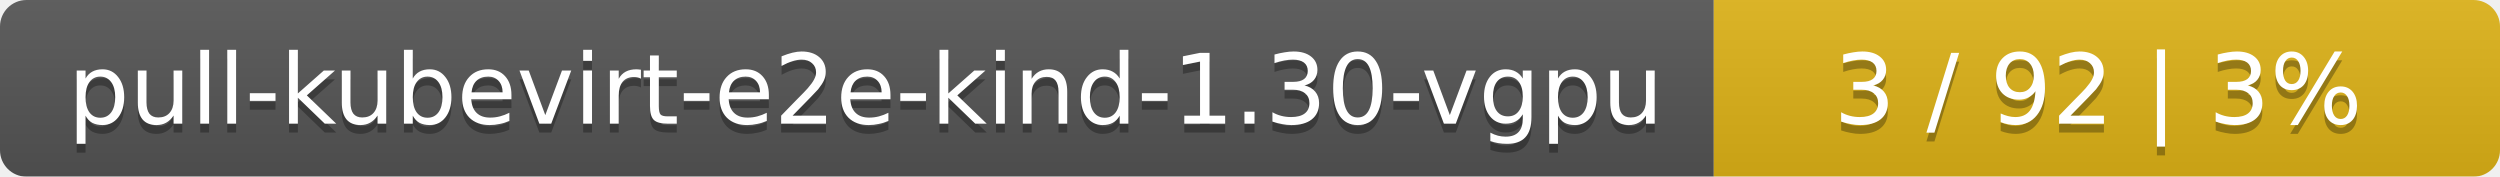
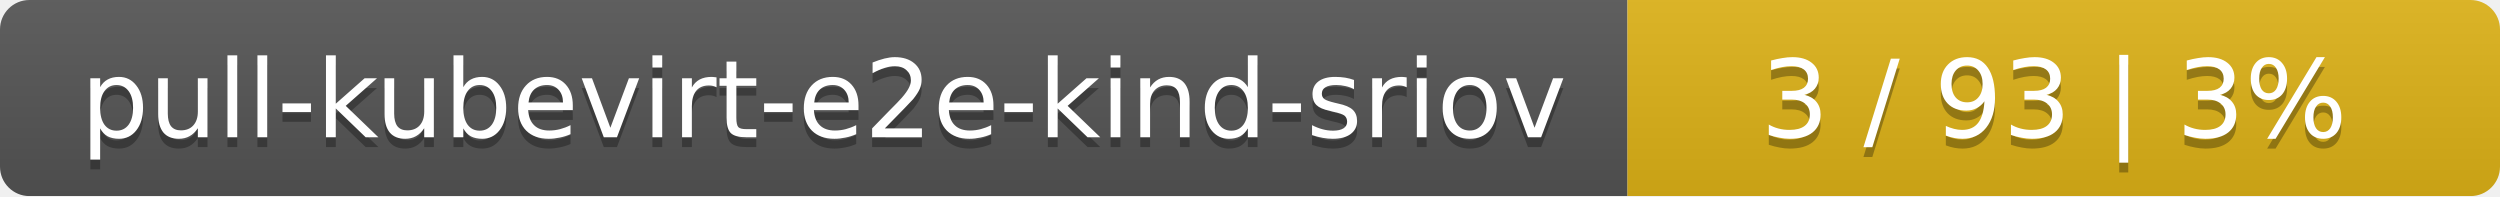
- <svg xmlns="http://www.w3.org/2000/svg" width="283" height="20">
+ <svg xmlns="http://www.w3.org/2000/svg" width="255" height="20">
  <linearGradient id="smooth" x2="0" y2="100%">
    <stop offset="0" stop-color="#bbb" stop-opacity=".1" />
    <stop offset="1" stop-opacity=".1" />
  </linearGradient>
  <mask id="round">
-     <rect width="283" height="20" rx="3" fill="#fff" />
+     <rect width="255" height="20" rx="3" fill="#fff" />
  </mask>
  <g mask="url(#round)">
-     <rect width="194" height="20" fill="#555" />
-     <rect x="194" width="89" height="20" fill="#dfb317" />
-     <rect width="283" height="20" fill="url(#smooth)" />
+     <rect width="166" height="20" fill="#555" />
+     <rect x="166" width="89" height="20" fill="#dfb317" />
+     <rect width="255" height="20" fill="url(#smooth)" />
  </g>
  <g fill="#fff" text-anchor="middle" font-family="DejaVu Sans,Verdana,Geneva,sans-serif" font-size="11">
-     <text x="98" y="15" fill="#010101" fill-opacity=".3">pull-kubevirt-e2e-kind-1.30-vgpu</text>
-     <text x="98" y="14">pull-kubevirt-e2e-kind-1.30-vgpu</text>
-     <text x="237.5" y="15" fill="#010101" fill-opacity=".3">3 / 92    |    3%</text>
-     <text x="237.5" y="14">3 / 92    |    3%</text>
+     <text x="84" y="15" fill="#010101" fill-opacity=".3">pull-kubevirt-e2e-kind-sriov</text>
+     <text x="84" y="14">pull-kubevirt-e2e-kind-sriov</text>
+     <text x="209.5" y="15" fill="#010101" fill-opacity=".3">3 / 93    |    3%</text>
+     <text x="209.5" y="14">3 / 93    |    3%</text>
  </g>
</svg>
